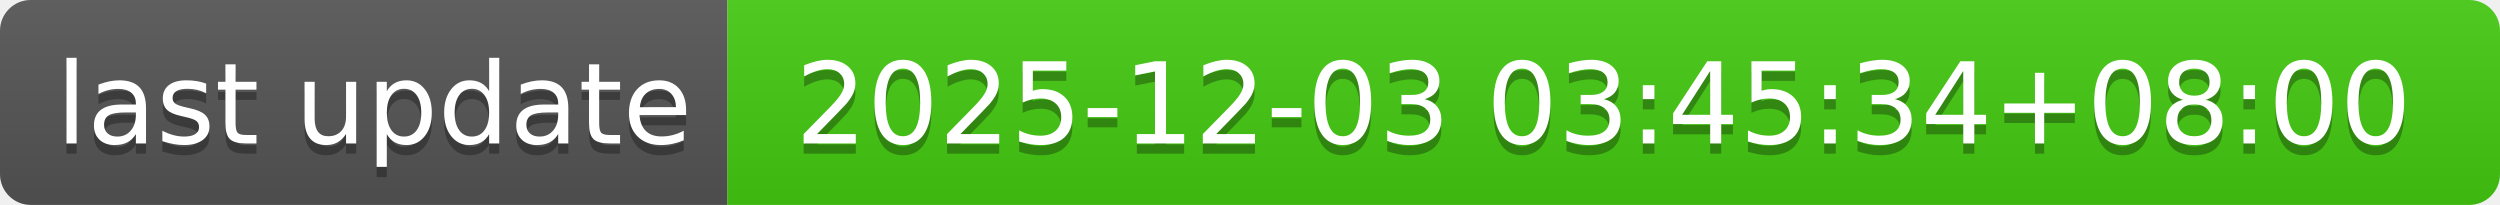
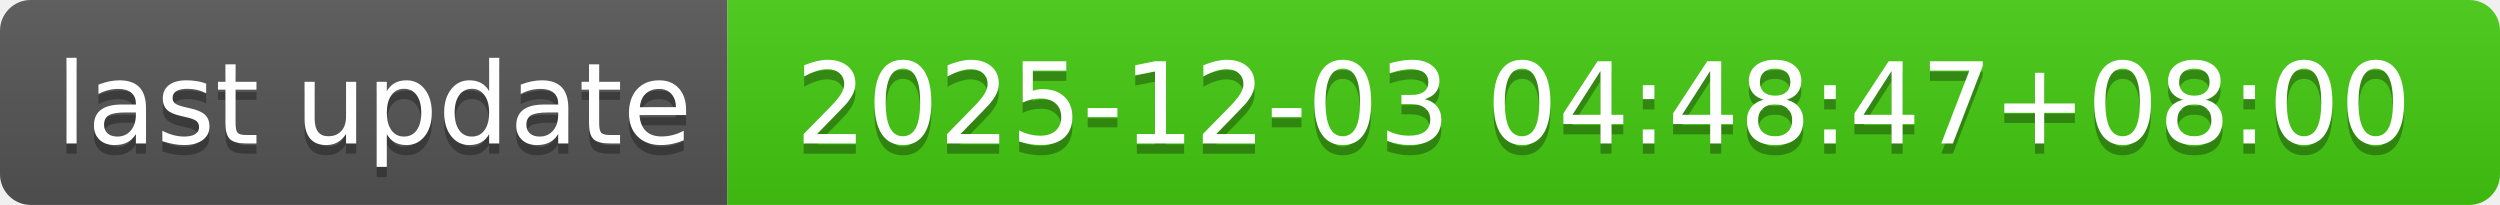
- <svg xmlns="http://www.w3.org/2000/svg" width="244" height="20" role="img" aria-label="last update: 2025-12-03 03:45:34+08:00">
+ <svg xmlns="http://www.w3.org/2000/svg" width="244" height="20" role="img" aria-label="last update: 2025-12-03 04:48:47+08:00">
  <linearGradient id="s" x2="0" y2="100%">
    <stop offset="0" stop-color="#bbb" stop-opacity=".1" />
    <stop offset="1" stop-opacity=".1" />
  </linearGradient>
  <clipPath id="r">
    <rect width="244" height="20" rx="3" fill="#fff" />
  </clipPath>
  <g clip-path="url(#r)">
    <rect width="71" height="20" fill="#555" />
    <rect x="71" width="173" height="20" fill="#4c1" />
    <rect width="244" height="20" fill="url(#s)" />
  </g>
  <g fill="#fff" text-anchor="middle" font-family="Verdana,Geneva,DejaVu Sans,sans-serif" text-rendering="geometricPrecision" font-size="110">
    <text aria-hidden="true" x="365" y="150" fill="#010101" fill-opacity=".3" transform="scale(.1)" textLength="610">last update</text>
    <text x="365" y="140" transform="scale(.1)" fill="#fff" textLength="610">last update</text>
-     <text aria-hidden="true" x="1565" y="150" fill="#010101" fill-opacity=".3" transform="scale(.1)" textLength="1630">2025-12-03 03:45:34+08:00</text>
-     <text x="1565" y="140" transform="scale(.1)" fill="#fff" textLength="1630">2025-12-03 03:45:34+08:00</text>
+     <text aria-hidden="true" x="1565" y="150" fill="#010101" fill-opacity=".3" transform="scale(.1)" textLength="1630">2025-12-03 04:48:47+08:00</text>
+     <text x="1565" y="140" transform="scale(.1)" fill="#fff" textLength="1630">2025-12-03 04:48:47+08:00</text>
  </g>
</svg>
